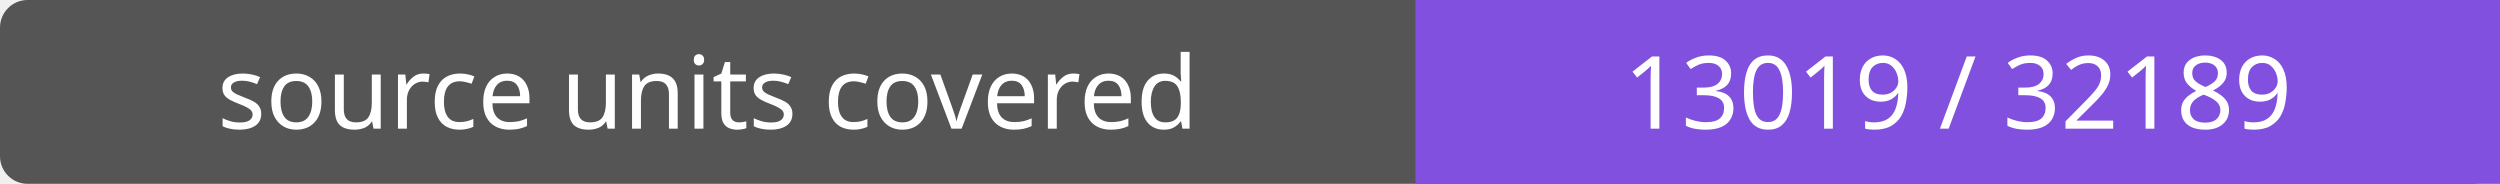
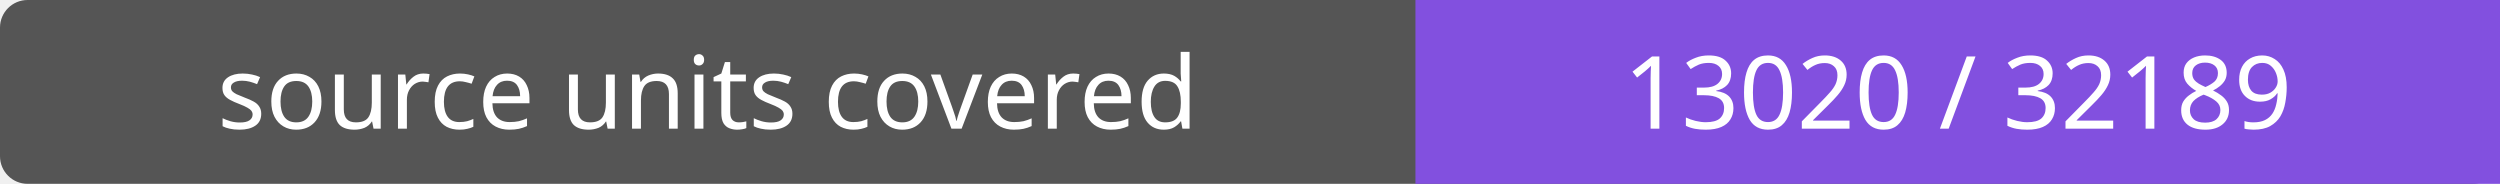
- <svg xmlns="http://www.w3.org/2000/svg" width="272" height="20" role="img" aria-label="source units covered: 13019 / 32189">
+ <svg xmlns="http://www.w3.org/2000/svg" width="272" height="20" role="img" aria-label="source units covered: 13020 / 32189">
  <rect width="272" height="20" rx="3" fill="#555" />
  <path fill="#8250df" d="M154 0h118v20H154z" />
  <g fill="#fff" text-anchor="middle" font-family="Verdana,sans-serif" font-size="11">
    <text x="77.0" y="14">source units covered</text>
-     <text x="213.0" y="14">13019 / 32189</text>
+     <text x="213.0" y="14">13020 / 32189</text>
  </g>
</svg>
